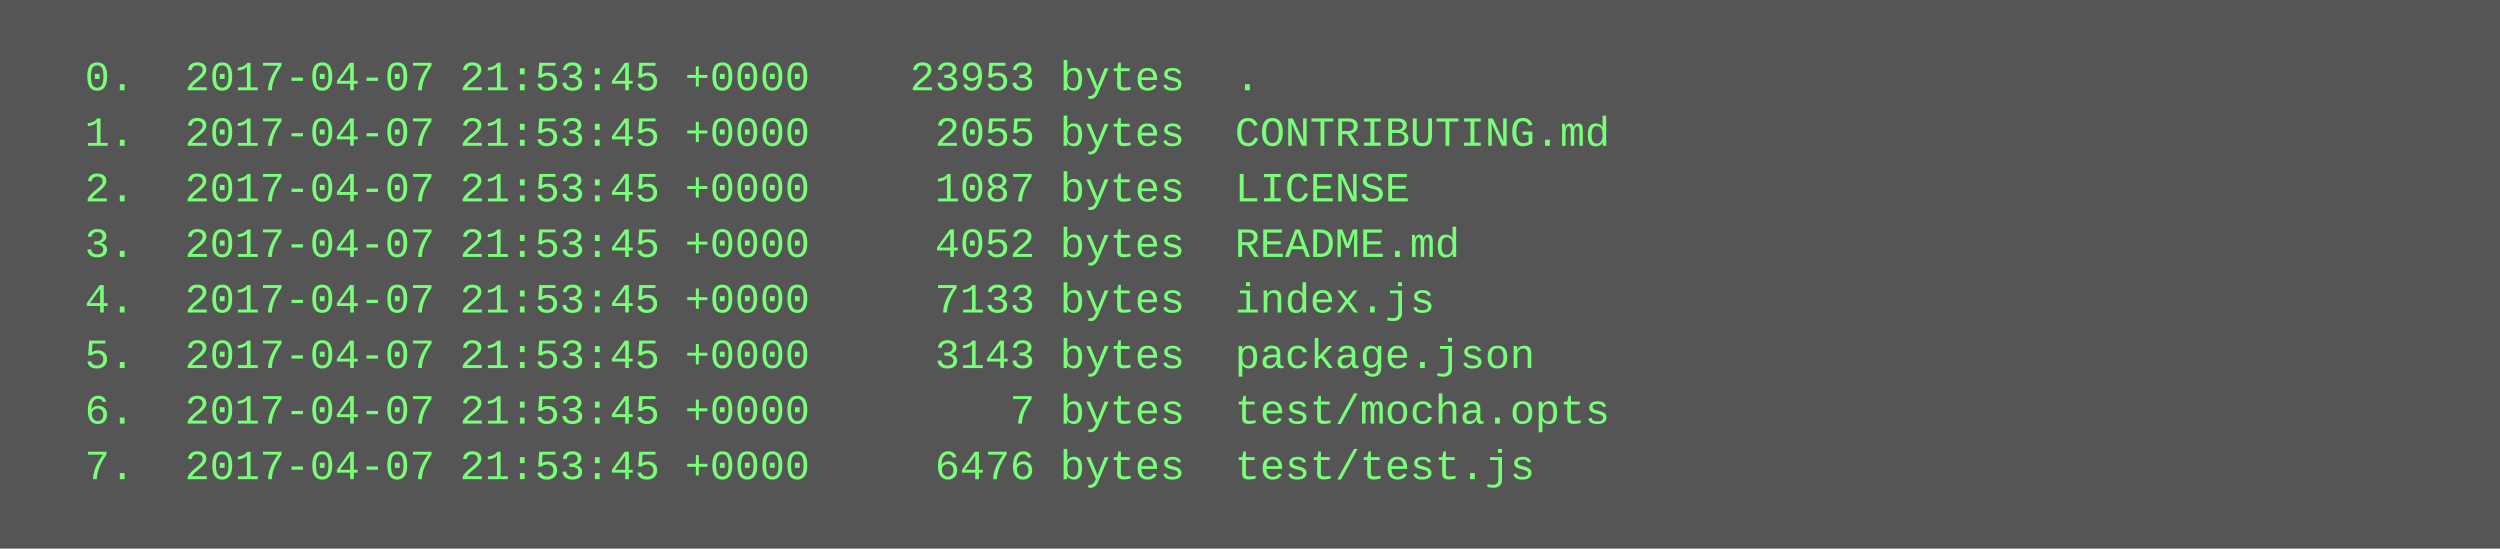
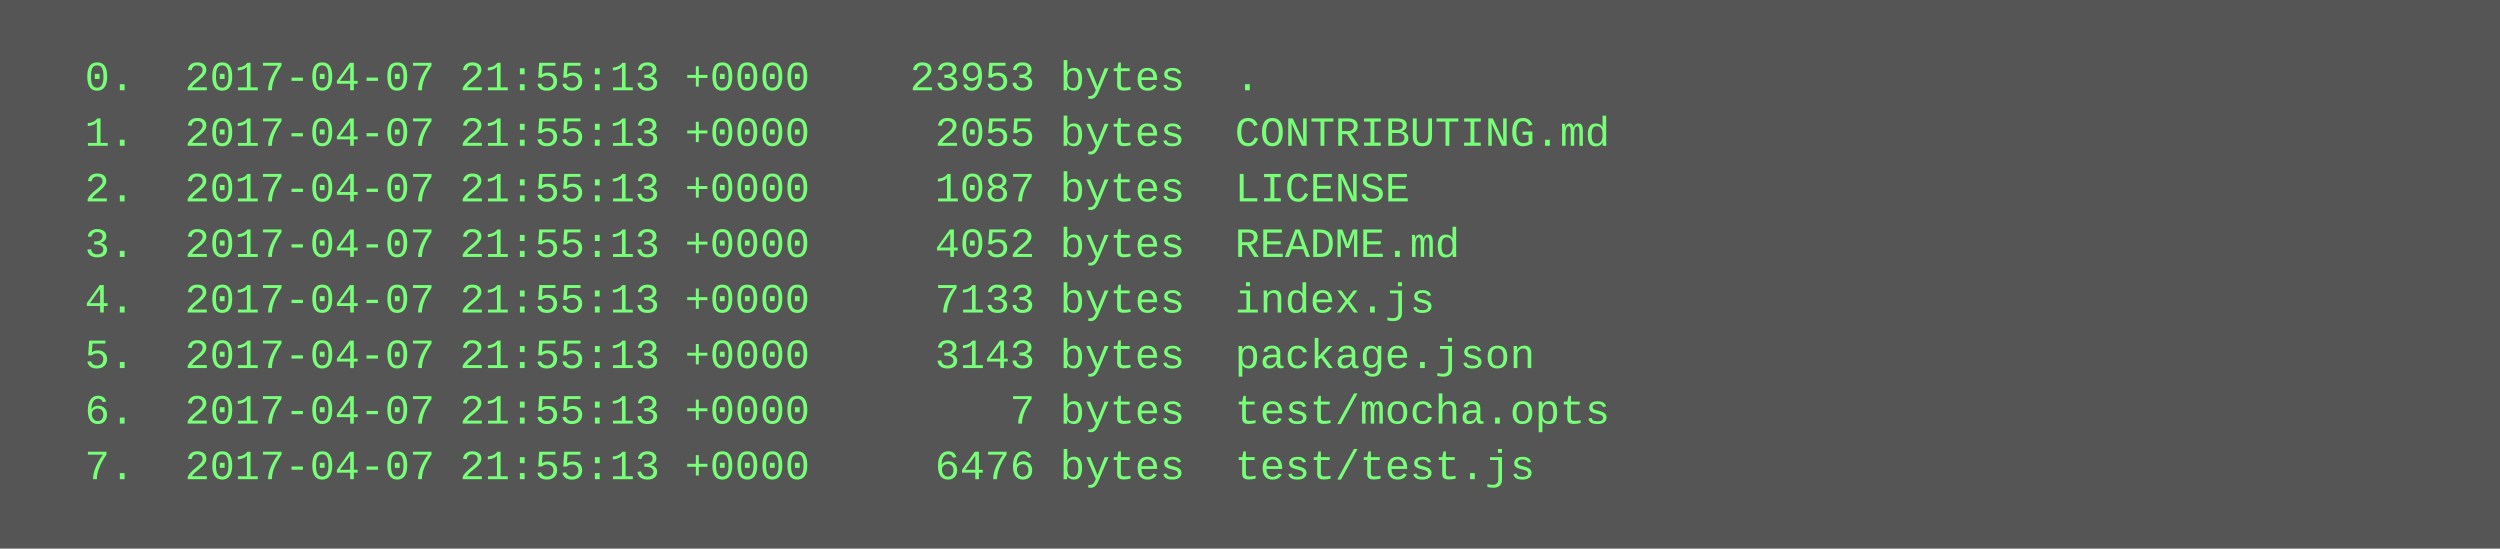
<svg xmlns="http://www.w3.org/2000/svg" height="158" width="720">
  <rect height="158" fill="#555" width="720" />
  <text fill="#7f7" font-family="Courier New" font-size="12" xml:space="preserve">
-     <tspan x="10" y="26">  0.  2017-04-07 21:53:45 +0000    23953 bytes  .</tspan>
-     <tspan x="10" y="42">  1.  2017-04-07 21:53:45 +0000     2055 bytes  CONTRIBUTING.md</tspan>
-     <tspan x="10" y="58">  2.  2017-04-07 21:53:45 +0000     1087 bytes  LICENSE</tspan>
-     <tspan x="10" y="74">  3.  2017-04-07 21:53:45 +0000     4052 bytes  README.md</tspan>
-     <tspan x="10" y="90">  4.  2017-04-07 21:53:45 +0000     7133 bytes  index.js</tspan>
-     <tspan x="10" y="106">  5.  2017-04-07 21:53:45 +0000     3143 bytes  package.json</tspan>
-     <tspan x="10" y="122">  6.  2017-04-07 21:53:45 +0000        7 bytes  test/mocha.opts</tspan>
-     <tspan x="10" y="138">  7.  2017-04-07 21:53:45 +0000     6476 bytes  test/test.js</tspan>
+     <tspan x="10" y="26">  0.  2017-04-07 21:55:13 +0000    23953 bytes  .</tspan>
+     <tspan x="10" y="42">  1.  2017-04-07 21:55:13 +0000     2055 bytes  CONTRIBUTING.md</tspan>
+     <tspan x="10" y="58">  2.  2017-04-07 21:55:13 +0000     1087 bytes  LICENSE</tspan>
+     <tspan x="10" y="74">  3.  2017-04-07 21:55:13 +0000     4052 bytes  README.md</tspan>
+     <tspan x="10" y="90">  4.  2017-04-07 21:55:13 +0000     7133 bytes  index.js</tspan>
+     <tspan x="10" y="106">  5.  2017-04-07 21:55:13 +0000     3143 bytes  package.json</tspan>
+     <tspan x="10" y="122">  6.  2017-04-07 21:55:13 +0000        7 bytes  test/mocha.opts</tspan>
+     <tspan x="10" y="138">  7.  2017-04-07 21:55:13 +0000     6476 bytes  test/test.js</tspan>
  </text>
</svg>
